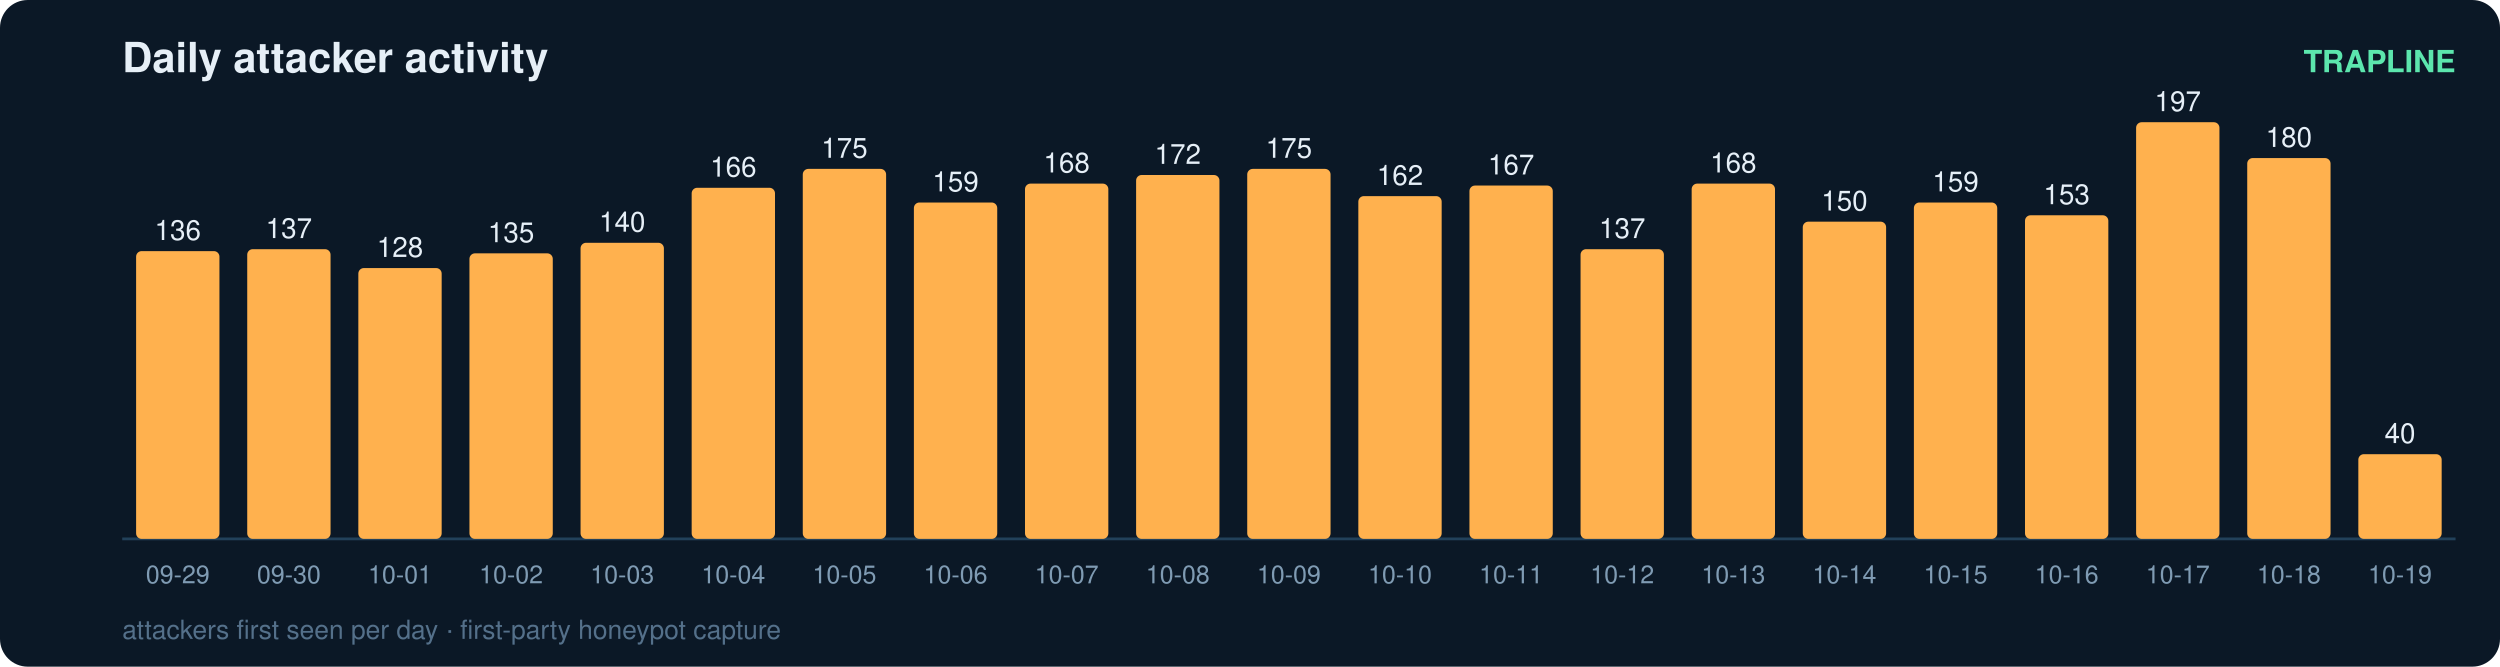
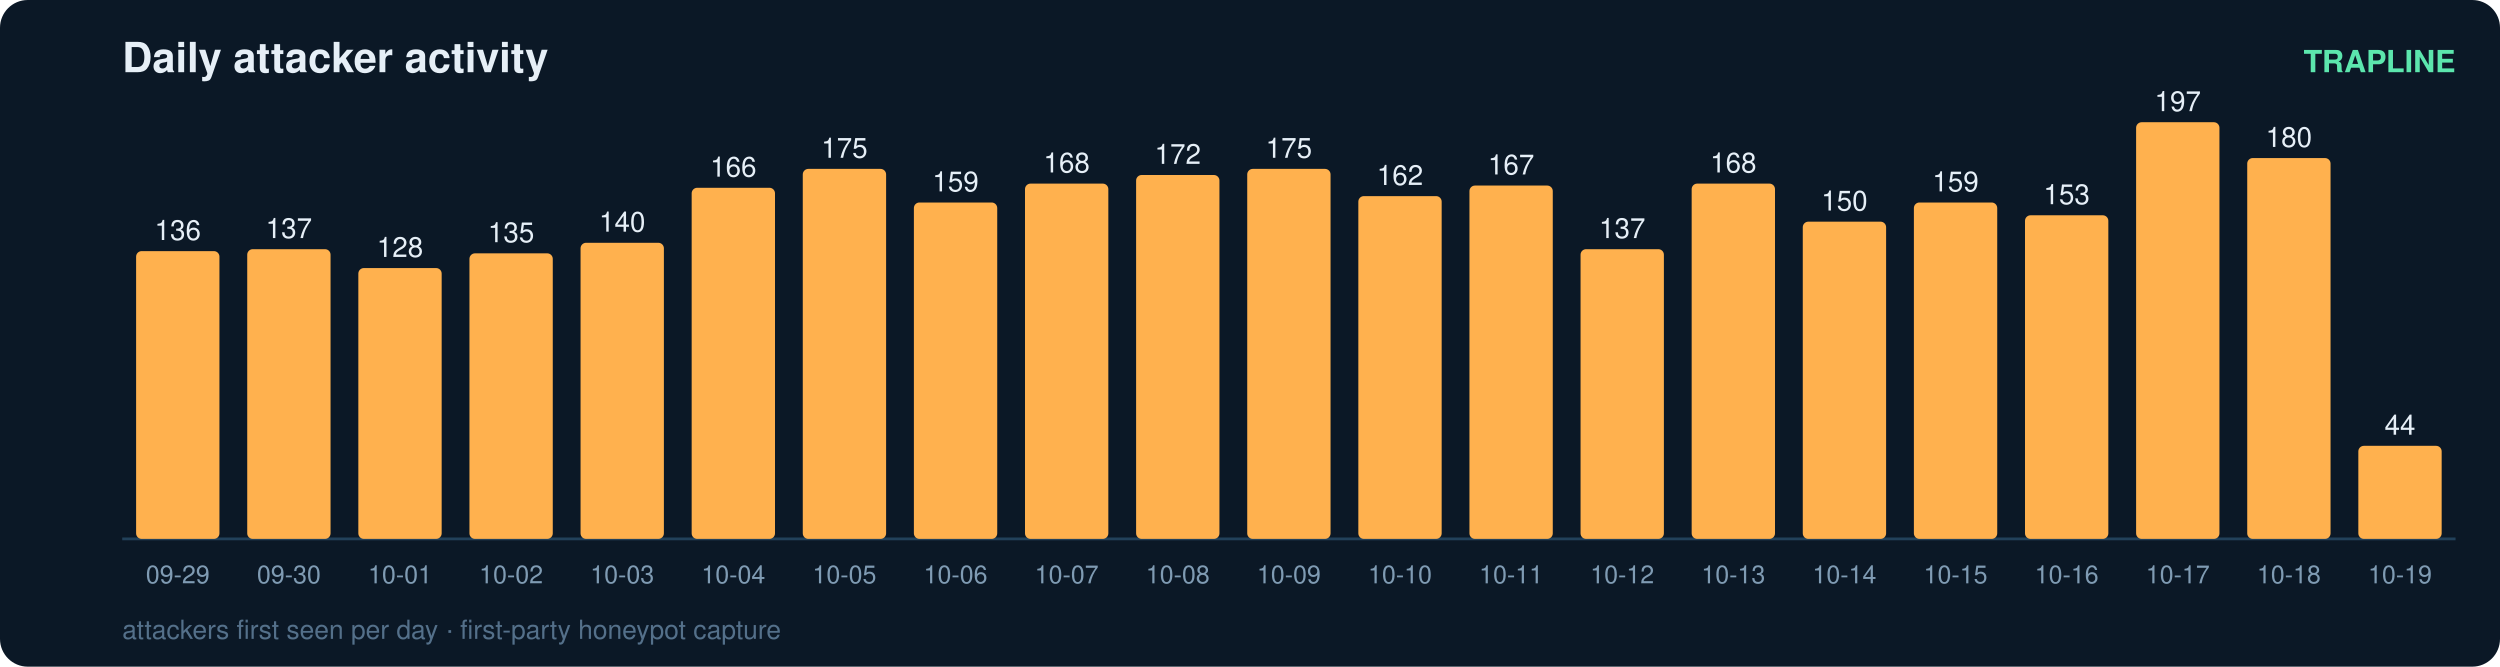
<svg xmlns="http://www.w3.org/2000/svg" width="900" height="240" viewBox="0 0 900 240" font-family="ui-sans-serif,Segoe UI,Helvetica,Arial">
  <rect width="900" height="240" rx="10" fill="#0b1826" />
  <text x="44" y="26" fill="#e6eff7" font-size="15" font-weight="700">Daily attacker activity</text>
  <text x="884" y="26" fill="#5ce6ad" font-size="11" text-anchor="end" font-weight="600">TRAPLINE</text>
  <line x1="44" y1="194" x2="884" y2="194" stroke="#22415a" stroke-width="1" />
  <rect x="49" y="90.4" width="30" height="103.6" rx="2" fill="#ffb14e" />
  <text x="64.0" y="86.4" fill="#e6eff7" font-size="10" text-anchor="middle" font-variant-numeric="tabular-nums">136</text>
  <text x="64.0" y="210.0" fill="#7f9bb3" font-size="9" text-anchor="middle">09-29</text>
  <rect x="89" y="89.7" width="30" height="104.3" rx="2" fill="#ffb14e" />
  <text x="104.0" y="85.7" fill="#e6eff7" font-size="10" text-anchor="middle" font-variant-numeric="tabular-nums">137</text>
  <text x="104.0" y="210.0" fill="#7f9bb3" font-size="9" text-anchor="middle">09-30</text>
  <rect x="129" y="96.5" width="30" height="97.5" rx="2" fill="#ffb14e" />
  <text x="144.0" y="92.5" fill="#e6eff7" font-size="10" text-anchor="middle" font-variant-numeric="tabular-nums">128</text>
  <text x="144.0" y="210.0" fill="#7f9bb3" font-size="9" text-anchor="middle">10-01</text>
  <rect x="169" y="91.2" width="30" height="102.8" rx="2" fill="#ffb14e" />
  <text x="184.0" y="87.2" fill="#e6eff7" font-size="10" text-anchor="middle" font-variant-numeric="tabular-nums">135</text>
  <text x="184.0" y="210.0" fill="#7f9bb3" font-size="9" text-anchor="middle">10-02</text>
  <rect x="209" y="87.4" width="30" height="106.6" rx="2" fill="#ffb14e" />
  <text x="224.0" y="83.4" fill="#e6eff7" font-size="10" text-anchor="middle" font-variant-numeric="tabular-nums">140</text>
  <text x="224.0" y="210.0" fill="#7f9bb3" font-size="9" text-anchor="middle">10-03</text>
  <rect x="249" y="67.6" width="30" height="126.4" rx="2" fill="#ffb14e" />
  <text x="264.0" y="63.6" fill="#e6eff7" font-size="10" text-anchor="middle" font-variant-numeric="tabular-nums">166</text>
  <text x="264.0" y="210.0" fill="#7f9bb3" font-size="9" text-anchor="middle">10-04</text>
  <rect x="289" y="60.8" width="30" height="133.2" rx="2" fill="#ffb14e" />
  <text x="304.0" y="56.8" fill="#e6eff7" font-size="10" text-anchor="middle" font-variant-numeric="tabular-nums">175</text>
  <text x="304.0" y="210.0" fill="#7f9bb3" font-size="9" text-anchor="middle">10-05</text>
  <rect x="329" y="72.9" width="30" height="121.1" rx="2" fill="#ffb14e" />
  <text x="344.0" y="68.9" fill="#e6eff7" font-size="10" text-anchor="middle" font-variant-numeric="tabular-nums">159</text>
  <text x="344.0" y="210.0" fill="#7f9bb3" font-size="9" text-anchor="middle">10-06</text>
  <rect x="369" y="66.1" width="30" height="127.9" rx="2" fill="#ffb14e" />
  <text x="384.0" y="62.1" fill="#e6eff7" font-size="10" text-anchor="middle" font-variant-numeric="tabular-nums">168</text>
  <text x="384.0" y="210.0" fill="#7f9bb3" font-size="9" text-anchor="middle">10-07</text>
  <rect x="409" y="63.0" width="30" height="131.0" rx="2" fill="#ffb14e" />
  <text x="424.0" y="59.0" fill="#e6eff7" font-size="10" text-anchor="middle" font-variant-numeric="tabular-nums">172</text>
  <text x="424.0" y="210.0" fill="#7f9bb3" font-size="9" text-anchor="middle">10-08</text>
  <rect x="449" y="60.8" width="30" height="133.2" rx="2" fill="#ffb14e" />
  <text x="464.0" y="56.8" fill="#e6eff7" font-size="10" text-anchor="middle" font-variant-numeric="tabular-nums">175</text>
  <text x="464.0" y="210.0" fill="#7f9bb3" font-size="9" text-anchor="middle">10-09</text>
  <rect x="489" y="70.6" width="30" height="123.4" rx="2" fill="#ffb14e" />
  <text x="504.0" y="66.6" fill="#e6eff7" font-size="10" text-anchor="middle" font-variant-numeric="tabular-nums">162</text>
  <text x="504.0" y="210.0" fill="#7f9bb3" font-size="9" text-anchor="middle">10-10</text>
  <rect x="529" y="66.8" width="30" height="127.2" rx="2" fill="#ffb14e" />
  <text x="544.0" y="62.8" fill="#e6eff7" font-size="10" text-anchor="middle" font-variant-numeric="tabular-nums">167</text>
  <text x="544.0" y="210.0" fill="#7f9bb3" font-size="9" text-anchor="middle">10-11</text>
  <rect x="569" y="89.7" width="30" height="104.3" rx="2" fill="#ffb14e" />
  <text x="584.0" y="85.7" fill="#e6eff7" font-size="10" text-anchor="middle" font-variant-numeric="tabular-nums">137</text>
  <text x="584.0" y="210.0" fill="#7f9bb3" font-size="9" text-anchor="middle">10-12</text>
  <rect x="609" y="66.1" width="30" height="127.9" rx="2" fill="#ffb14e" />
  <text x="624.0" y="62.1" fill="#e6eff7" font-size="10" text-anchor="middle" font-variant-numeric="tabular-nums">168</text>
  <text x="624.0" y="210.0" fill="#7f9bb3" font-size="9" text-anchor="middle">10-13</text>
  <rect x="649" y="79.8" width="30" height="114.2" rx="2" fill="#ffb14e" />
  <text x="664.0" y="75.8" fill="#e6eff7" font-size="10" text-anchor="middle" font-variant-numeric="tabular-nums">150</text>
  <text x="664.0" y="210.0" fill="#7f9bb3" font-size="9" text-anchor="middle">10-14</text>
  <rect x="689" y="72.9" width="30" height="121.1" rx="2" fill="#ffb14e" />
  <text x="704.0" y="68.9" fill="#e6eff7" font-size="10" text-anchor="middle" font-variant-numeric="tabular-nums">159</text>
  <text x="704.0" y="210.0" fill="#7f9bb3" font-size="9" text-anchor="middle">10-15</text>
  <rect x="729" y="77.5" width="30" height="116.5" rx="2" fill="#ffb14e" />
  <text x="744.0" y="73.5" fill="#e6eff7" font-size="10" text-anchor="middle" font-variant-numeric="tabular-nums">153</text>
  <text x="744.0" y="210.0" fill="#7f9bb3" font-size="9" text-anchor="middle">10-16</text>
  <rect x="769" y="44.0" width="30" height="150.0" rx="2" fill="#ffb14e" />
  <text x="784.0" y="40.0" fill="#e6eff7" font-size="10" text-anchor="middle" font-variant-numeric="tabular-nums">197</text>
  <text x="784.0" y="210.0" fill="#7f9bb3" font-size="9" text-anchor="middle">10-17</text>
  <rect x="809" y="56.9" width="30" height="137.1" rx="2" fill="#ffb14e" />
  <text x="824.0" y="52.9" fill="#e6eff7" font-size="10" text-anchor="middle" font-variant-numeric="tabular-nums">180</text>
  <text x="824.0" y="210.0" fill="#7f9bb3" font-size="9" text-anchor="middle">10-18</text>
-   <rect x="849" y="163.5" width="30" height="30.5" rx="2" fill="#ffb14e" />
-   <text x="864.0" y="159.5" fill="#e6eff7" font-size="10" text-anchor="middle" font-variant-numeric="tabular-nums">40</text>
+   <rect x="849" y="160.5" width="30" height="33.5" rx="2" fill="#ffb14e" />
+   <text x="864.0" y="156.5" fill="#e6eff7" font-size="10" text-anchor="middle" font-variant-numeric="tabular-nums">44</text>
  <text x="864.0" y="210.0" fill="#7f9bb3" font-size="9" text-anchor="middle">10-19</text>
  <text x="44" y="230" fill="#54708a" font-size="9.5">attackers first seen per day · first-party honeypot capture</text>
</svg>
